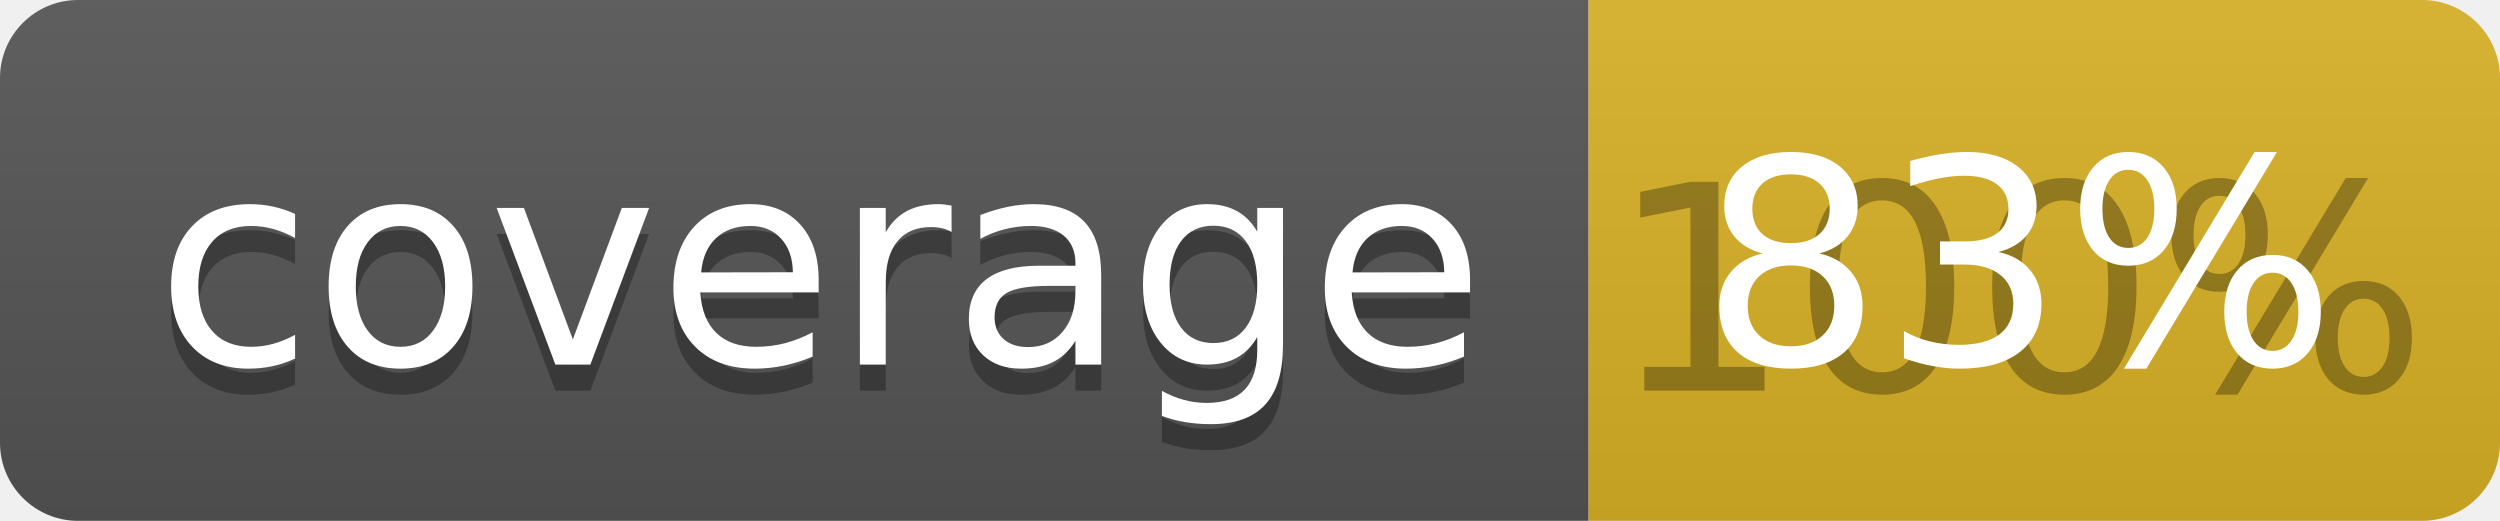
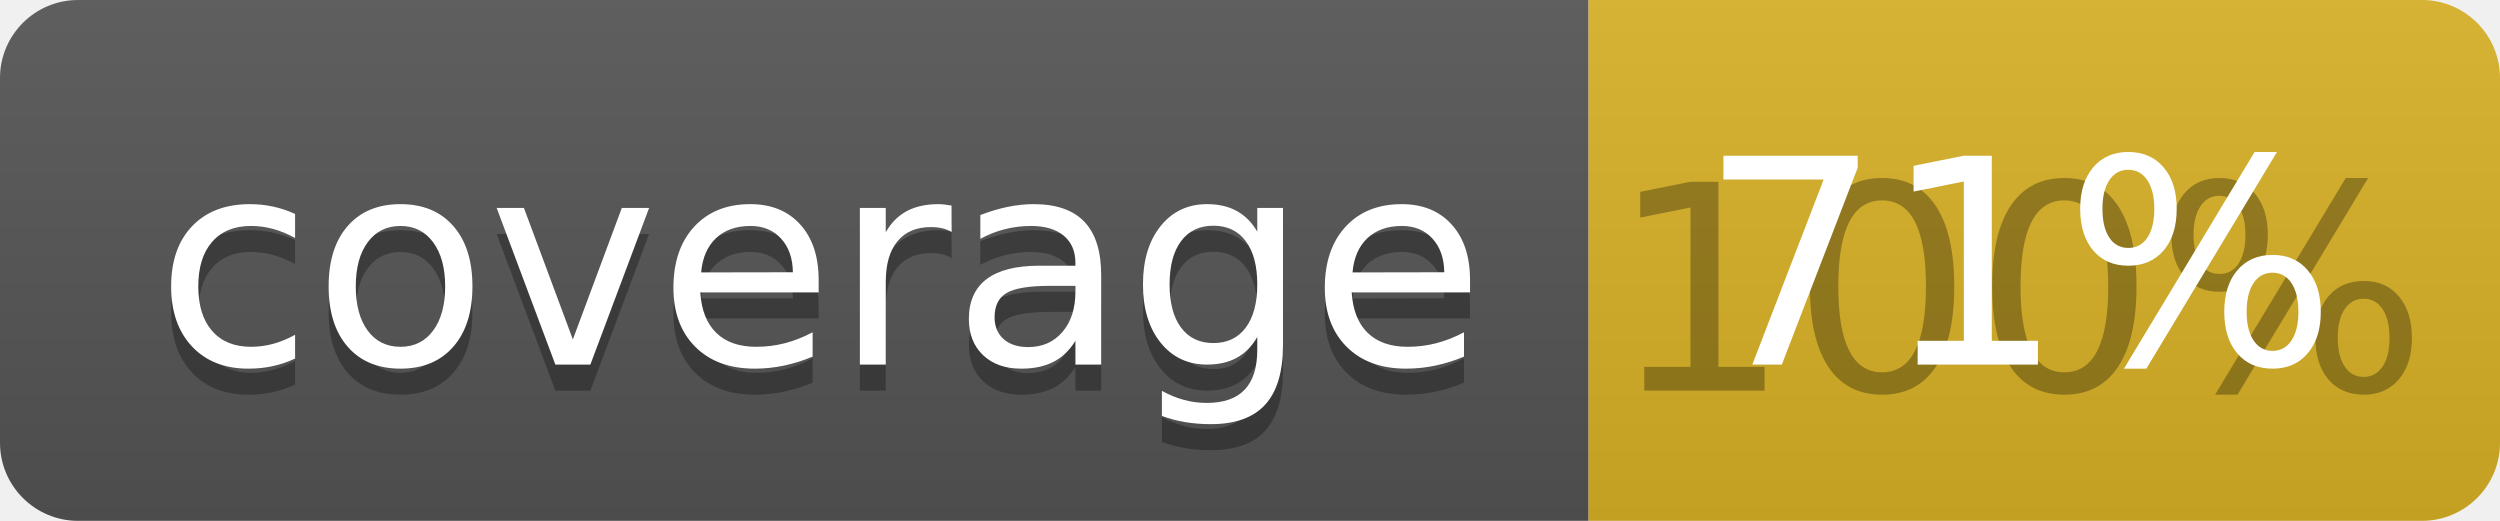
<svg xmlns="http://www.w3.org/2000/svg" width="96" height="20">
  <linearGradient id="b" x2="0" y2="100%">
    <stop offset="0" stop-color="#bbb" stop-opacity=".1" />
    <stop offset="1" stop-opacity=".1" />
  </linearGradient>
  <clipPath id="a">
    <rect width="96" height="20" rx="3" fill="#fff" />
  </clipPath>
  <g clip-path="url(#a)">
    <path fill="#555" d="M0 0h61v20H0z" />
    <path fill="#D9B226" d="M61 0h35v20H61z" />
    <path fill="url(#b)" d="M0 0h96v20H0z" />
  </g>
  <g fill="#fff" text-anchor="middle" font-family="DejaVu Sans,Verdana,Geneva,sans-serif" font-size="110">
    <text x="315" y="150" fill="#010101" fill-opacity=".3" transform="scale(.1)" textLength="510">coverage</text>
    <text x="315" y="140" transform="scale(.1)" textLength="510">coverage</text>
    <text x="775" y="150" fill="#010101" fill-opacity=".3" transform="scale(.1)" textLength="250">100%</text>
-     <text x="775" y="140" transform="scale(.1)" textLength="250">83%</text>
+     <text x="775" y="140" transform="scale(.1)" textLength="250">71%</text>
  </g>
</svg>
